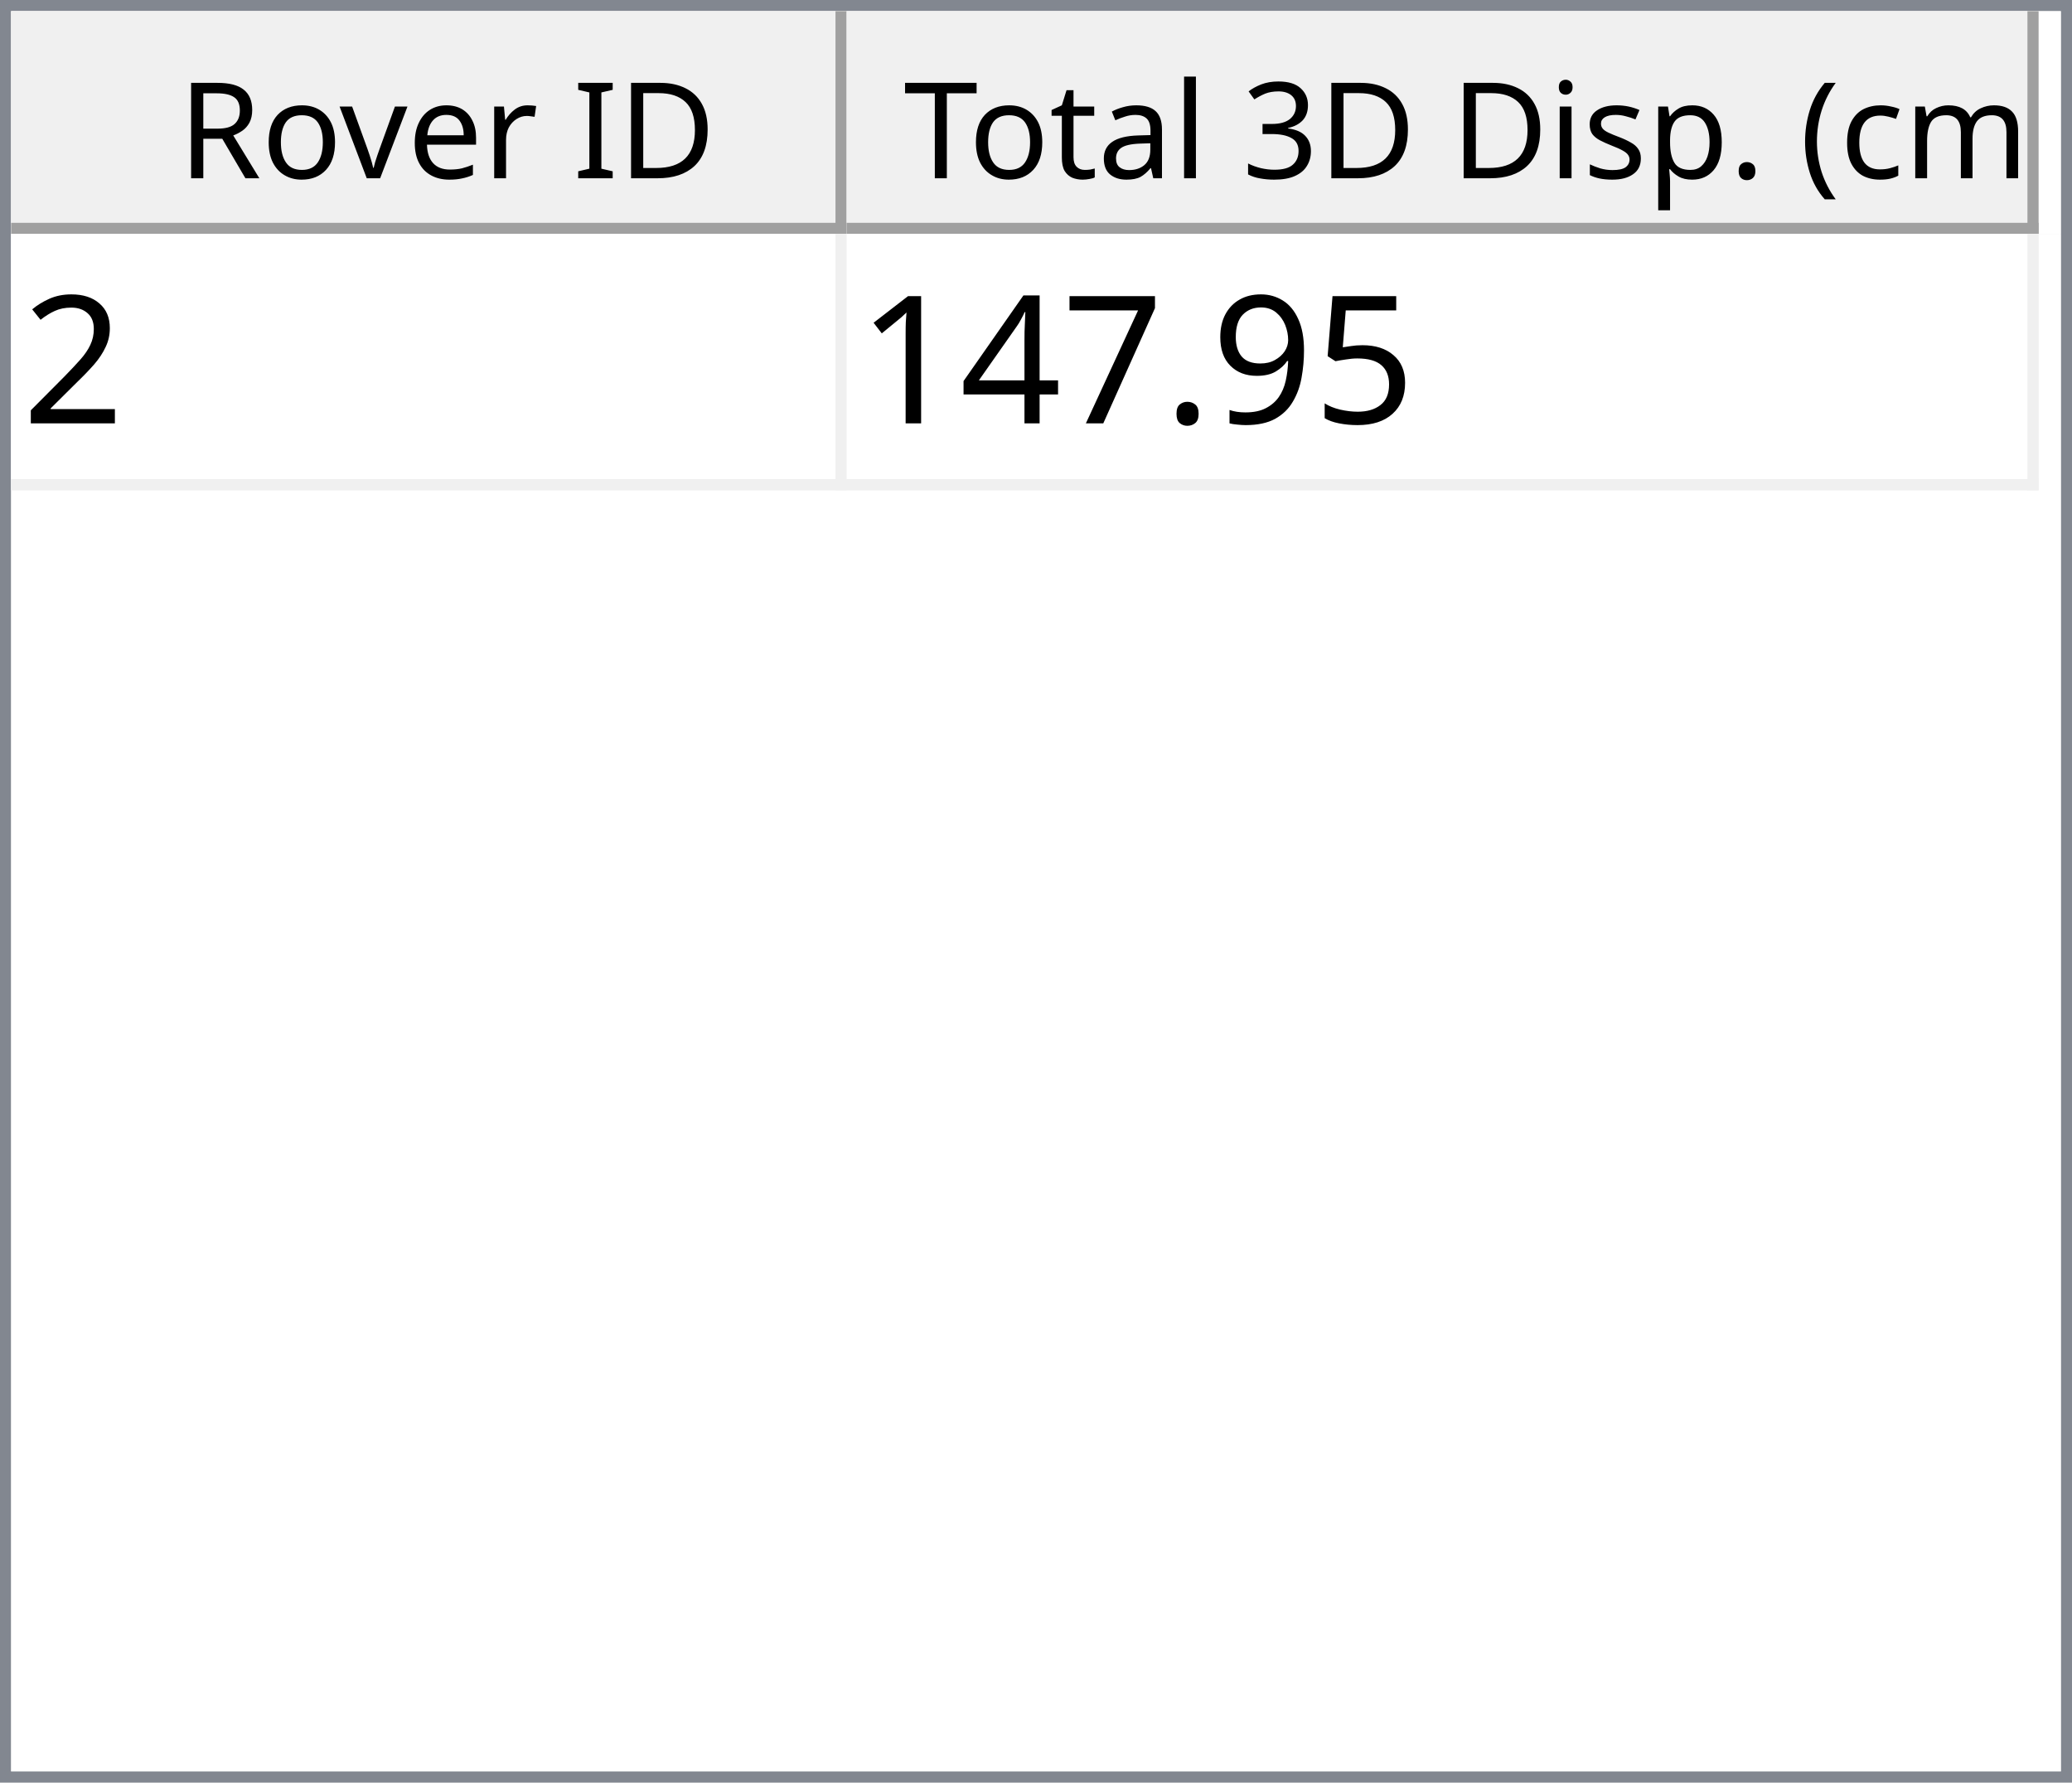
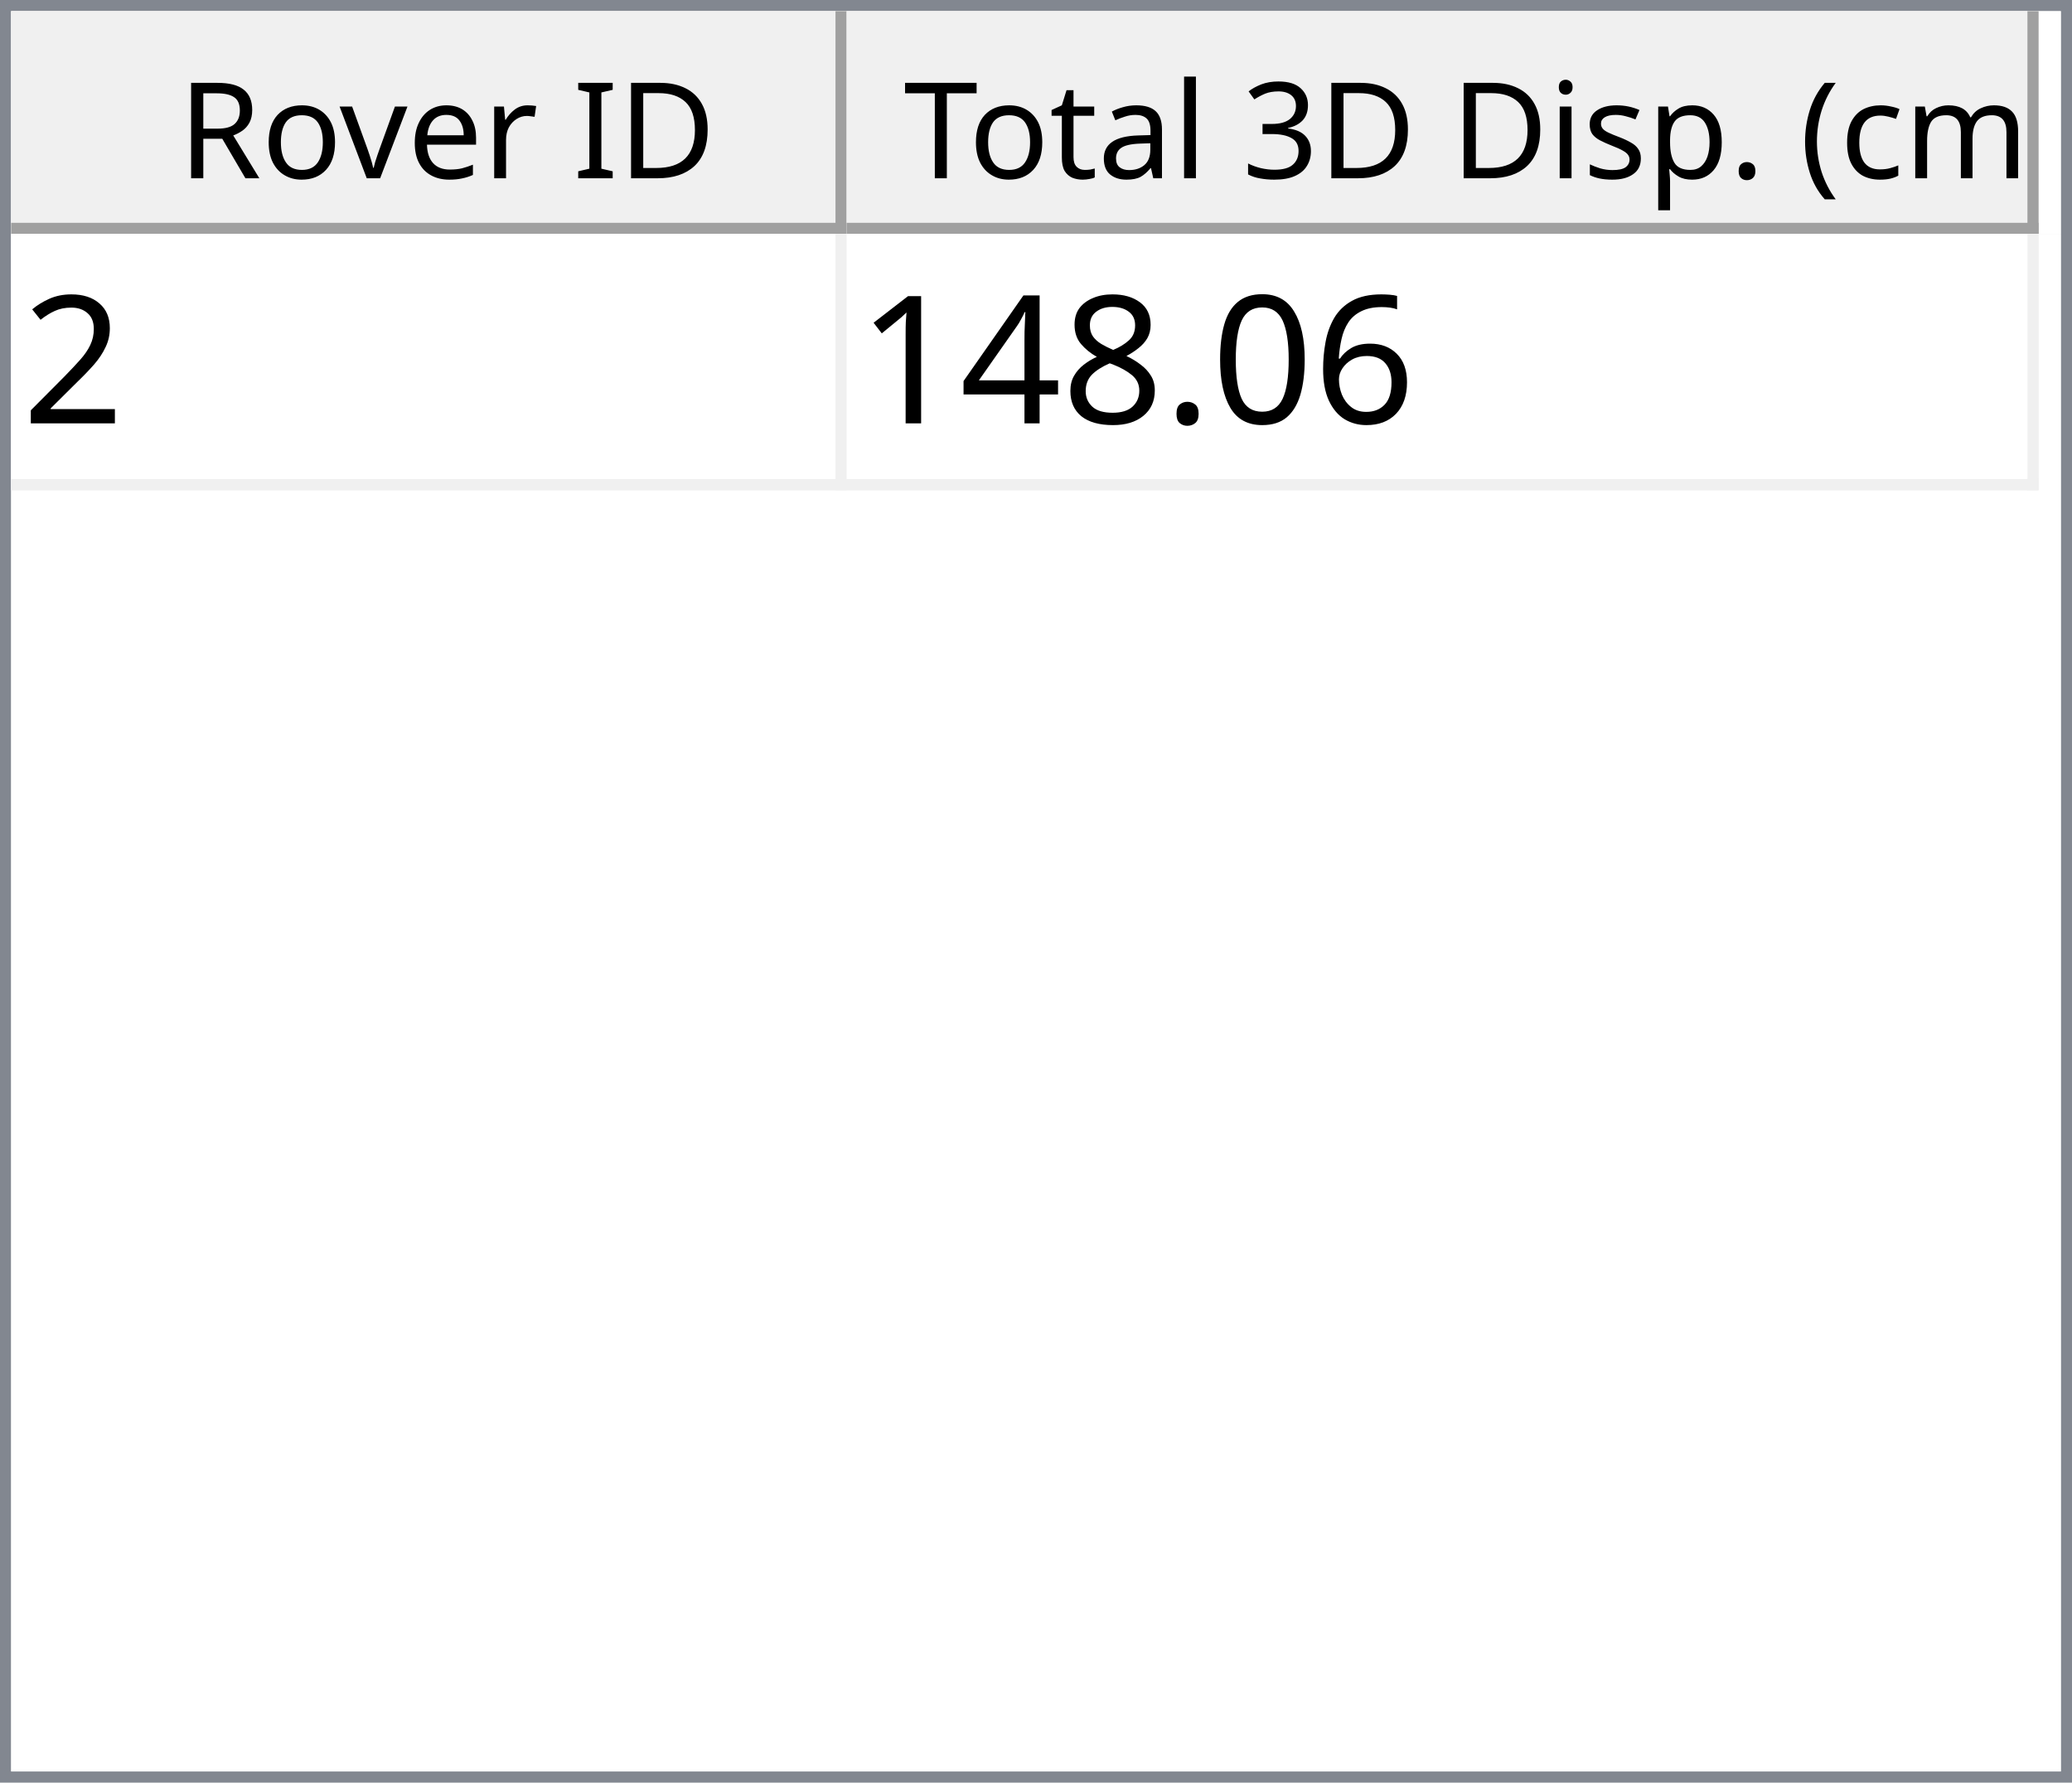
<svg xmlns="http://www.w3.org/2000/svg" style="fill-opacity:1; color-rendering:auto; color-interpolation:auto; text-rendering:auto; stroke:black; stroke-linecap:square; stroke-miterlimit:10; shape-rendering:auto; stroke-opacity:1; fill:black; stroke-dasharray:none; font-weight:normal; stroke-width:1; font-family:'Dialog'; font-style:normal; stroke-linejoin:miter; font-size:12px; stroke-dashoffset:0; image-rendering:auto;" width="186" height="160">
  <defs id="genericDefs" />
  <g>
    <defs id="defs1">
      <clipPath clipPathUnits="userSpaceOnUse" id="clipPath1">
        <path d="M0 0 L186 0 L186 160 L0 160 L0 0 Z" />
      </clipPath>
      <clipPath clipPathUnits="userSpaceOnUse" id="clipPath2">
        <path d="M0 0 L0 160 L186 160 L186 0 Z" />
      </clipPath>
      <clipPath clipPathUnits="userSpaceOnUse" id="clipPath3">
        <path d="M0 0 L0 20 L184 20 L184 0 Z" />
      </clipPath>
      <clipPath clipPathUnits="userSpaceOnUse" id="clipPath4">
        <path d="M0 0 L0 20 L75 20 L75 0 Z" />
      </clipPath>
      <clipPath clipPathUnits="userSpaceOnUse" id="clipPath5">
        <path d="M1 1 L1 19 L74 19 L74 1 Z" />
      </clipPath>
      <clipPath clipPathUnits="userSpaceOnUse" id="clipPath6">
        <path d="M0 0 L0 18 L73 18 L73 0 Z" />
      </clipPath>
      <clipPath clipPathUnits="userSpaceOnUse" id="clipPath7">
        <path d="M-0.5 -0.5 L-0.5 19.5 L74.5 19.5 L74.5 -0.5 Z" />
      </clipPath>
      <clipPath clipPathUnits="userSpaceOnUse" id="clipPath8">
        <path d="M0 0 L0 20 L107 20 L107 0 Z" />
      </clipPath>
      <clipPath clipPathUnits="userSpaceOnUse" id="clipPath9">
        <path d="M1 1 L1 19 L106 19 L106 1 Z" />
      </clipPath>
      <clipPath clipPathUnits="userSpaceOnUse" id="clipPath10">
        <path d="M0 0 L0 18 L105 18 L105 0 Z" />
      </clipPath>
      <clipPath clipPathUnits="userSpaceOnUse" id="clipPath11">
        <path d="M-0.5 -0.5 L-0.5 19.5 L106.5 19.5 L106.5 -0.5 Z" />
      </clipPath>
      <clipPath clipPathUnits="userSpaceOnUse" id="clipPath12">
        <path d="M0 0 L0 138 L184 138 L184 0 Z" />
      </clipPath>
      <clipPath clipPathUnits="userSpaceOnUse" id="clipPath13">
        <path d="M0 0 L0 23 L182 23 L182 0 Z" />
      </clipPath>
      <clipPath clipPathUnits="userSpaceOnUse" id="clipPath14">
        <path d="M-0.5 -0.5 L-0.5 22.5 L181.5 22.5 L181.5 -0.5 Z" />
      </clipPath>
      <clipPath clipPathUnits="userSpaceOnUse" id="clipPath15">
        <path d="M0 0 L0 22 L74 22 L74 0 Z" />
      </clipPath>
      <clipPath clipPathUnits="userSpaceOnUse" id="clipPath16">
        <path d="M0 0 L0 22 L106 22 L106 0 Z" />
      </clipPath>
      <font horiz-adv-x="64.551" id="font1">
        <font-face ascent="107.91" descent="25.098" units-per-em="100" style="font-style:normal; font-family:Segoe UI; font-weight:normal;" />
        <missing-glyph horiz-adv-x="64.551" d="M8.109 0 L8.109 68.266 L56.453 68.266 L56.453 0 L8.109 0 ZM15.328 7.234 L49.219 7.234 L49.219 61.031 L15.328 61.031 L15.328 7.234 Z" />
        <glyph unicode="D" horiz-adv-x="70.117" d="M9.188 0 L9.188 70.016 L28.516 70.016 Q65.531 70.016 65.531 35.891 Q65.531 19.672 55.25 9.836 Q44.969 0 27.734 0 L9.188 0 ZM17.391 62.594 L17.391 7.422 L27.828 7.422 Q41.609 7.422 49.273 14.797 Q56.938 22.172 56.938 35.688 Q56.938 62.594 28.328 62.594 L17.391 62.594 Z" />
        <glyph unicode="I" horiz-adv-x="26.611" d="M17.391 0 L9.188 0 L9.188 70.016 L17.391 70.016 L17.391 0 Z" />
        <glyph unicode=" " horiz-adv-x="27.393" d="" />
        <glyph unicode="r" horiz-adv-x="34.766" d="M34.188 41.891 Q32.078 43.5 28.125 43.5 Q23 43.5 19.555 38.672 Q16.109 33.844 16.109 25.484 L16.109 0 L8.109 0 L8.109 50 L16.109 50 L16.109 39.703 L16.312 39.703 Q18.016 44.969 21.531 47.922 Q25.047 50.875 29.391 50.875 Q32.516 50.875 34.188 50.203 L34.188 41.891 Z" />
        <glyph unicode="e" horiz-adv-x="52.295" d="M48.297 23 L12.984 23 Q13.188 14.656 17.484 10.109 Q21.781 5.562 29.297 5.562 Q37.75 5.562 44.828 11.141 L44.828 3.609 Q38.234 -1.172 27.391 -1.172 Q16.797 -1.172 10.742 5.641 Q4.688 12.453 4.688 24.812 Q4.688 36.469 11.305 43.82 Q17.922 51.172 27.734 51.172 Q37.547 51.172 42.922 44.828 Q48.297 38.484 48.297 27.203 L48.297 23 ZM40.094 29.781 Q40.047 36.719 36.75 40.578 Q33.453 44.438 27.594 44.438 Q21.922 44.438 17.969 40.383 Q14.016 36.328 13.094 29.781 L40.094 29.781 Z" />
        <glyph unicode="v" horiz-adv-x="47.9" d="M47.406 50 L27.484 0 L19.625 0 L0.688 50 L9.469 50 L22.172 13.672 Q23.578 9.672 23.922 6.688 L24.125 6.688 Q24.609 10.453 25.688 13.484 L38.969 50 L47.406 50 Z" />
        <glyph unicode="o" horiz-adv-x="58.594" d="M29 -1.172 Q17.922 -1.172 11.305 5.836 Q4.688 12.844 4.688 24.422 Q4.688 37.016 11.57 44.094 Q18.453 51.172 30.172 51.172 Q41.359 51.172 47.633 44.289 Q53.906 37.406 53.906 25.203 Q53.906 13.234 47.141 6.031 Q40.375 -1.172 29 -1.172 ZM29.594 44.438 Q21.875 44.438 17.383 39.188 Q12.891 33.938 12.891 24.703 Q12.891 15.828 17.43 10.695 Q21.969 5.562 29.594 5.562 Q37.359 5.562 41.531 10.594 Q45.703 15.625 45.703 24.906 Q45.703 34.281 41.531 39.359 Q37.359 44.438 29.594 44.438 Z" />
        <glyph unicode="R" horiz-adv-x="59.814" d="M59.375 0 L49.609 0 L37.891 19.625 Q36.281 22.359 34.766 24.289 Q33.25 26.219 31.664 27.438 Q30.078 28.656 28.25 29.219 Q26.422 29.781 24.125 29.781 L17.391 29.781 L17.391 0 L9.188 0 L9.188 70.016 L30.078 70.016 Q34.672 70.016 38.555 68.867 Q42.438 67.719 45.289 65.375 Q48.141 63.031 49.758 59.547 Q51.375 56.062 51.375 51.375 Q51.375 47.703 50.273 44.656 Q49.172 41.609 47.148 39.211 Q45.125 36.812 42.266 35.133 Q39.406 33.453 35.844 32.516 L35.844 32.328 Q37.594 31.547 38.891 30.547 Q40.188 29.547 41.359 28.18 Q42.531 26.812 43.68 25.078 Q44.828 23.344 46.234 21.047 L59.375 0 ZM17.391 62.594 L17.391 37.203 L28.516 37.203 Q31.594 37.203 34.203 38.133 Q36.812 39.062 38.719 40.797 Q40.625 42.531 41.703 45.047 Q42.781 47.562 42.781 50.688 Q42.781 56.297 39.141 59.445 Q35.5 62.594 28.609 62.594 L17.391 62.594 Z" />
        <glyph unicode=")" horiz-adv-x="30.176" d="M8.297 -15.922 L1.172 -15.922 Q16.406 2.344 16.406 26.812 Q16.406 51.469 1.078 70.016 L8.297 70.016 Q23.531 52.156 23.531 26.703 Q23.531 1.375 8.297 -15.922 Z" />
        <glyph unicode="m" horiz-adv-x="86.133" d="M79.109 0 L71.094 0 L71.094 28.719 Q71.094 37.016 68.531 40.727 Q65.969 44.438 59.906 44.438 Q54.781 44.438 51.195 39.75 Q47.609 35.062 47.609 28.516 L47.609 0 L39.594 0 L39.594 29.688 Q39.594 44.438 28.219 44.438 Q22.953 44.438 19.531 40.016 Q16.109 35.594 16.109 28.516 L16.109 0 L8.109 0 L8.109 50 L16.109 50 L16.109 42.094 L16.312 42.094 Q21.625 51.172 31.844 51.172 Q36.969 51.172 40.773 48.312 Q44.578 45.453 46 40.828 Q51.562 51.172 62.594 51.172 Q79.109 51.172 79.109 30.812 L79.109 0 Z" />
        <glyph unicode="c" horiz-adv-x="46.191" d="M42.188 2.297 Q36.422 -1.172 28.516 -1.172 Q17.828 -1.172 11.258 5.789 Q4.688 12.75 4.688 23.828 Q4.688 36.188 11.766 43.68 Q18.844 51.172 30.672 51.172 Q37.25 51.172 42.281 48.734 L42.281 40.531 Q36.719 44.438 30.375 44.438 Q22.703 44.438 17.797 38.945 Q12.891 33.453 12.891 24.516 Q12.891 15.719 17.508 10.641 Q22.125 5.562 29.891 5.562 Q36.422 5.562 42.188 9.906 L42.188 2.297 Z" />
        <glyph unicode="(" horiz-adv-x="30.176" d="M29.109 -15.922 L21.969 -15.922 Q6.844 1.375 6.844 26.703 Q6.844 52.156 21.969 70.016 L29.203 70.016 Q13.875 51.469 13.875 26.812 Q13.875 2.344 29.109 -15.922 Z" />
        <glyph unicode="." horiz-adv-x="21.68" d="M10.891 -1.078 Q8.641 -1.078 7.055 0.539 Q5.469 2.156 5.469 4.391 Q5.469 6.641 7.055 8.273 Q8.641 9.906 10.891 9.906 Q13.188 9.906 14.797 8.273 Q16.406 6.641 16.406 4.391 Q16.406 2.156 14.797 0.539 Q13.188 -1.078 10.891 -1.078 Z" />
        <glyph unicode="p" horiz-adv-x="58.789" d="M16.312 7.234 L16.109 7.234 L16.109 -23 L8.109 -23 L8.109 50 L16.109 50 L16.109 41.219 L16.312 41.219 Q22.219 51.172 33.594 51.172 Q43.266 51.172 48.688 44.461 Q54.109 37.75 54.109 26.469 Q54.109 13.922 48 6.375 Q41.891 -1.172 31.297 -1.172 Q21.578 -1.172 16.312 7.234 ZM16.109 27.391 L16.109 20.406 Q16.109 14.203 20.141 9.883 Q24.172 5.562 30.375 5.562 Q37.641 5.562 41.773 11.133 Q45.906 16.703 45.906 26.609 Q45.906 34.969 42.047 39.703 Q38.188 44.438 31.594 44.438 Q24.609 44.438 20.359 39.578 Q16.109 34.719 16.109 27.391 Z" />
        <glyph unicode="s" horiz-adv-x="42.432" d="M5.078 1.812 L5.078 10.406 Q11.625 5.562 19.484 5.562 Q30.031 5.562 30.031 12.594 Q30.031 14.594 29.125 15.992 Q28.219 17.391 26.68 18.461 Q25.141 19.531 23.07 20.383 Q21 21.234 18.609 22.172 Q15.281 23.484 12.766 24.828 Q10.25 26.172 8.57 27.859 Q6.891 29.547 6.031 31.695 Q5.172 33.844 5.172 36.719 Q5.172 40.234 6.789 42.945 Q8.406 45.656 11.086 47.484 Q13.766 49.312 17.211 50.242 Q20.656 51.172 24.312 51.172 Q30.812 51.172 35.938 48.922 L35.938 40.828 Q30.422 44.438 23.25 44.438 Q21 44.438 19.195 43.922 Q17.391 43.406 16.094 42.477 Q14.797 41.547 14.086 40.258 Q13.375 38.969 13.375 37.406 Q13.375 35.453 14.086 34.133 Q14.797 32.812 16.164 31.789 Q17.531 30.766 19.484 29.938 Q21.438 29.109 23.922 28.125 Q27.25 26.859 29.883 25.516 Q32.516 24.172 34.375 22.484 Q36.234 20.797 37.234 18.602 Q38.234 16.406 38.234 13.375 Q38.234 9.672 36.602 6.938 Q34.969 4.203 32.234 2.398 Q29.5 0.594 25.93 -0.289 Q22.359 -1.172 18.453 -1.172 Q10.75 -1.172 5.078 1.812 Z" />
        <glyph unicode="i" horiz-adv-x="24.219" d="M12.203 62.703 Q10.062 62.703 8.547 64.164 Q7.031 65.625 7.031 67.875 Q7.031 70.125 8.547 71.609 Q10.062 73.094 12.203 73.094 Q14.406 73.094 15.945 71.609 Q17.484 70.125 17.484 67.875 Q17.484 65.719 15.945 64.211 Q14.406 62.703 12.203 62.703 ZM16.109 0 L8.109 0 L8.109 50 L16.109 50 L16.109 0 Z" />
        <glyph unicode="3" horiz-adv-x="53.906" d="M46.531 19.828 Q46.531 15.094 44.75 11.211 Q42.969 7.328 39.719 4.57 Q36.469 1.812 31.93 0.297 Q27.391 -1.219 21.922 -1.219 Q11.922 -1.219 6 2.594 L6 11.188 Q13.094 5.609 22.219 5.609 Q25.875 5.609 28.828 6.539 Q31.781 7.469 33.906 9.227 Q36.031 10.984 37.18 13.477 Q38.328 15.969 38.328 19.094 Q38.328 32.812 18.797 32.812 L12.984 32.812 L12.984 39.594 L18.5 39.594 Q35.797 39.594 35.797 52.484 Q35.797 64.406 22.609 64.406 Q15.188 64.406 8.688 59.422 L8.688 67.188 Q15.375 71.188 24.609 71.188 Q29 71.188 32.57 69.969 Q36.141 68.75 38.68 66.555 Q41.219 64.359 42.609 61.281 Q44 58.203 44 54.5 Q44 40.672 30.031 36.719 L30.031 36.531 Q33.594 36.141 36.625 34.797 Q39.656 33.453 41.852 31.305 Q44.047 29.156 45.289 26.25 Q46.531 23.344 46.531 19.828 Z" />
        <glyph unicode="l" horiz-adv-x="24.219" d="M16.109 0 L8.109 0 L8.109 74.031 L16.109 74.031 L16.109 0 Z" />
        <glyph unicode="a" horiz-adv-x="50.879" d="M43.891 0 L35.891 0 L35.891 7.812 L35.688 7.812 Q30.469 -1.172 20.312 -1.172 Q12.844 -1.172 8.617 2.781 Q4.391 6.734 4.391 13.281 Q4.391 27.297 20.906 29.594 L35.891 31.688 Q35.891 44.438 25.594 44.438 Q16.547 44.438 9.281 38.281 L9.281 46.484 Q16.656 51.172 26.266 51.172 Q43.891 51.172 43.891 32.516 L43.891 0 ZM35.891 25.297 L23.828 23.641 Q18.266 22.859 15.43 20.875 Q12.594 18.891 12.594 13.875 Q12.594 10.203 15.211 7.883 Q17.828 5.562 22.172 5.562 Q28.125 5.562 32.008 9.742 Q35.891 13.922 35.891 20.312 L35.891 25.297 Z" />
        <glyph unicode="t" horiz-adv-x="33.887" d="M31.297 0.484 Q28.469 -1.078 23.828 -1.078 Q10.688 -1.078 10.688 13.578 L10.688 43.172 L2.094 43.172 L2.094 50 L10.688 50 L10.688 62.203 L18.703 64.797 L18.703 50 L31.297 50 L31.297 43.172 L18.703 43.172 L18.703 14.984 Q18.703 9.969 20.414 7.82 Q22.125 5.672 26.078 5.672 Q29.109 5.672 31.297 7.328 L31.297 0.484 Z" />
        <glyph unicode="T" horiz-adv-x="52.393" d="M50.594 62.594 L30.375 62.594 L30.375 0 L22.172 0 L22.172 62.594 L2 62.594 L2 70.016 L50.594 70.016 L50.594 62.594 Z" />
      </font>
      <font horiz-adv-x="75.0" id="font2">
        <font-face ascent="100.537" descent="21.973" units-per-em="100" style="font-style:normal; font-family:sans-serif; font-weight:normal;" />
        <missing-glyph horiz-adv-x="75.0" d="M12.5 0 L12.5 62.5 L62.5 62.5 L62.5 0 L12.5 0 ZM14.062 1.562 L60.938 1.562 L60.938 60.938 L14.062 60.938 L14.062 1.562 Z" />
        <glyph unicode="2" horiz-adv-x="55.615" d="M50.344 8.453 L50.344 0 L3.031 0 Q2.938 3.172 4.047 6.109 Q5.859 10.938 9.836 15.625 Q13.812 20.312 21.344 26.469 Q33.016 36.031 37.117 41.625 Q41.219 47.219 41.219 52.203 Q41.219 57.422 37.477 61.008 Q33.734 64.594 27.734 64.594 Q21.391 64.594 17.578 60.789 Q13.766 56.984 13.719 50.25 L4.688 51.172 Q5.609 61.281 11.664 66.578 Q17.719 71.875 27.938 71.875 Q38.234 71.875 44.242 66.164 Q50.25 60.453 50.25 52 Q50.25 47.703 48.492 43.555 Q46.734 39.406 42.656 34.812 Q38.578 30.219 29.109 22.219 Q21.188 15.578 18.945 13.211 Q16.703 10.844 15.234 8.453 L50.344 8.453 Z" />
-         <glyph unicode="5" horiz-adv-x="55.615" d="M4.156 18.75 L13.375 19.531 Q14.406 12.797 18.141 9.398 Q21.875 6 27.156 6 Q33.5 6 37.891 10.789 Q42.281 15.578 42.281 23.484 Q42.281 31 38.062 35.352 Q33.844 39.703 27 39.703 Q22.75 39.703 19.336 37.773 Q15.922 35.844 13.969 32.766 L5.719 33.844 L12.641 70.609 L48.25 70.609 L48.25 62.203 L19.672 62.203 L15.828 42.969 Q22.266 47.469 29.344 47.469 Q38.719 47.469 45.164 40.969 Q51.609 34.469 51.609 24.266 Q51.609 14.547 45.953 7.469 Q39.062 -1.219 27.156 -1.219 Q17.391 -1.219 11.211 4.25 Q5.031 9.719 4.156 18.75 Z" />
-         <glyph unicode="9" horiz-adv-x="55.615" d="M5.469 16.547 L13.922 17.328 Q14.984 11.375 18.016 8.688 Q21.047 6 25.781 6 Q29.828 6 32.883 7.859 Q35.938 9.719 37.891 12.82 Q39.844 15.922 41.164 21.195 Q42.484 26.469 42.484 31.938 Q42.484 32.516 42.438 33.688 Q39.797 29.5 35.234 26.883 Q30.672 24.266 25.344 24.266 Q16.453 24.266 10.305 30.711 Q4.156 37.156 4.156 47.703 Q4.156 58.594 10.578 65.234 Q17 71.875 26.656 71.875 Q33.641 71.875 39.43 68.117 Q45.219 64.359 48.219 57.398 Q51.219 50.438 51.219 37.25 Q51.219 23.531 48.242 15.406 Q45.266 7.281 39.383 3.031 Q33.5 -1.219 25.594 -1.219 Q17.188 -1.219 11.867 3.445 Q6.547 8.109 5.469 16.547 ZM41.453 48.141 Q41.453 55.719 37.43 60.156 Q33.406 64.594 27.734 64.594 Q21.875 64.594 17.531 59.812 Q13.188 55.031 13.188 47.406 Q13.188 40.578 17.312 36.305 Q21.438 32.031 27.484 32.031 Q33.594 32.031 37.523 36.305 Q41.453 40.578 41.453 48.141 Z" />
+         <glyph unicode="6" horiz-adv-x="55.615" d="M49.75 54.047 L41.016 53.375 Q39.844 58.547 37.703 60.891 Q34.125 64.656 28.906 64.656 Q24.703 64.656 21.531 62.312 Q17.391 59.281 14.992 53.469 Q12.594 47.656 12.5 36.922 Q15.672 41.75 20.266 44.094 Q24.859 46.438 29.891 46.438 Q38.672 46.438 44.852 39.969 Q51.031 33.5 51.031 23.25 Q51.031 16.5 48.125 10.719 Q45.219 4.938 40.141 1.859 Q35.062 -1.219 28.609 -1.219 Q17.625 -1.219 10.695 6.859 Q3.766 14.938 3.766 33.5 Q3.766 54.25 11.422 63.672 Q18.109 71.875 29.438 71.875 Q37.891 71.875 43.289 67.141 Q48.688 62.406 49.75 54.047 ZM13.875 23.188 Q13.875 18.656 15.797 14.508 Q17.719 10.359 21.188 8.18 Q24.656 6 28.469 6 Q34.031 6 38.039 10.492 Q42.047 14.984 42.047 22.703 Q42.047 30.125 38.086 34.398 Q34.125 38.672 28.125 38.672 Q22.172 38.672 18.023 34.398 Q13.875 30.125 13.875 23.188 Z" />
+         <glyph unicode="0" horiz-adv-x="55.615" d="M4.156 35.297 Q4.156 48 6.766 55.742 Q9.375 63.484 14.523 67.68 Q19.672 71.875 27.484 71.875 Q33.25 71.875 37.594 69.555 Q41.938 67.234 44.773 62.867 Q47.609 58.5 49.219 52.227 Q50.828 45.953 50.828 35.297 Q50.828 22.703 48.242 14.969 Q45.656 7.234 40.508 3.008 Q35.359 -1.219 27.484 -1.219 Q17.141 -1.219 11.234 6.203 Q4.156 15.141 4.156 35.297 ZM13.188 35.297 Q13.188 17.672 17.312 11.836 Q21.438 6 27.484 6 Q33.547 6 37.672 11.859 Q41.797 17.719 41.797 35.297 Q41.797 52.984 37.672 58.789 Q33.547 64.594 27.391 64.594 Q21.344 64.594 17.719 59.469 Q13.188 52.938 13.188 35.297 Z" />
        <glyph unicode="." horiz-adv-x="27.783" d="M9.078 0 L9.078 10.016 L19.094 10.016 L19.094 0 L9.078 0 Z" />
-         <glyph unicode="7" horiz-adv-x="55.615" d="M4.734 62.203 L4.734 70.656 L51.078 70.656 L51.078 63.812 Q44.234 56.547 37.523 44.484 Q30.812 32.422 27.156 19.672 Q24.516 10.688 23.781 0 L14.75 0 Q14.891 8.453 18.062 20.414 Q21.234 32.375 27.172 43.484 Q33.109 54.594 39.797 62.203 L4.734 62.203 Z" />
+         <glyph unicode="8" horiz-adv-x="55.615" d="M17.672 38.812 Q12.203 40.828 9.57 44.539 Q6.938 48.25 6.938 53.422 Q6.938 61.234 12.555 66.555 Q18.172 71.875 27.484 71.875 Q36.859 71.875 42.578 66.43 Q48.297 60.984 48.297 53.172 Q48.297 48.188 45.68 44.508 Q43.062 40.828 37.75 38.812 Q44.344 36.672 47.781 31.883 Q51.219 27.094 51.219 20.453 Q51.219 11.281 44.727 5.031 Q38.234 -1.219 27.641 -1.219 Q17.047 -1.219 10.547 5.055 Q4.047 11.328 4.047 20.703 Q4.047 27.688 7.594 32.398 Q11.141 37.109 17.672 38.812 ZM15.922 53.719 Q15.922 48.641 19.195 45.414 Q22.469 42.188 27.688 42.188 Q32.766 42.188 36.016 45.383 Q39.266 48.578 39.266 53.219 Q39.266 58.062 35.914 61.359 Q32.562 64.656 27.594 64.656 Q22.562 64.656 19.242 61.43 Q15.922 58.203 15.922 53.719 ZM13.094 20.656 Q13.094 16.891 14.875 13.375 Q16.656 9.859 20.172 7.93 Q23.688 6 27.734 6 Q34.031 6 38.133 10.055 Q42.234 14.109 42.234 20.359 Q42.234 26.703 38.016 30.859 Q33.797 35.016 27.438 35.016 Q21.234 35.016 17.164 30.914 Q13.094 26.812 13.094 20.656 Z" />
        <glyph unicode="4" horiz-adv-x="55.615" d="M32.328 0 L32.328 17.141 L1.266 17.141 L1.266 25.203 L33.938 71.578 L41.109 71.578 L41.109 25.203 L50.781 25.203 L50.781 17.141 L41.109 17.141 L41.109 0 L32.328 0 ZM32.328 25.203 L32.328 57.469 L9.906 25.203 L32.328 25.203 Z" />
        <glyph unicode="1" horiz-adv-x="55.615" d="M37.25 0 L28.469 0 L28.469 56 Q25.297 52.984 20.141 49.953 Q14.984 46.922 10.891 45.406 L10.891 53.906 Q18.266 57.375 23.781 62.305 Q29.297 67.234 31.594 71.875 L37.25 71.875 L37.25 0 Z" />
      </font>
    </defs>
    <g style="fill:white; stroke:white;">
      <rect x="0" y="0" width="186" style="clip-path:url(#clipPath1); stroke:none;" height="160" />
    </g>
    <g style="fill:white; text-rendering:optimizeSpeed; color-rendering:optimizeSpeed; image-rendering:optimizeSpeed; shape-rendering:crispEdges; stroke:white; color-interpolation:sRGB;">
      <rect x="0" width="186" height="160" y="0" style="stroke:none;" />
      <path style="stroke:none;" d="M0 160 L186 160 L186 0 L0 0 Z" />
    </g>
    <g style="fill:rgb(240,240,240); font-family:'Segoe UI'; stroke:rgb(240,240,240);">
      <rect x="0" y="0" width="186" style="clip-path:url(#clipPath2); stroke:none;" height="160" />
    </g>
    <g style="fill:rgb(130,135,144); font-family:'Segoe UI'; stroke:rgb(130,135,144);">
      <path d="M0 0 L186 0 L186 160 L0 160 L0 0 ZM1 1 L185 1 L185 159 L1 159 L1 1 Z" style="fill-rule:evenodd; clip-path:url(#clipPath2); stroke:none;" />
    </g>
    <g style="fill:white; font-family:'Segoe UI'; stroke:white;" transform="translate(1,1)">
      <rect x="0" y="0" width="184" style="clip-path:url(#clipPath3); stroke:none;" height="20" />
    </g>
    <g style="fill:rgb(240,240,240); font-family:'Segoe UI'; stroke:rgb(240,240,240);" transform="translate(1,1)">
      <rect x="0" y="0" width="75" style="clip-path:url(#clipPath4); stroke:none;" height="20" />
    </g>
    <g style="font-family:'Segoe UI';" transform="translate(2,2)">
      <text x="14" xml:space="preserve" y="14" style="clip-path:url(#clipPath6); stroke:none;">Rover ID</text>
    </g>
    <g style="fill:rgb(160,160,160); font-family:'Segoe UI'; stroke:rgb(160,160,160); stroke-linejoin:bevel;" transform="translate(1.5,1.5)">
      <line x1="74" x2="74" y1="0" style="fill:none; clip-path:url(#clipPath7);" y2="19" />
    </g>
    <g style="fill:rgb(160,160,160); font-family:'Segoe UI'; stroke:rgb(160,160,160); stroke-linejoin:bevel;" transform="matrix(1,0,0,1,1,1) translate(0.5,0.5)">
      <line x1="0" x2="74" y1="19" style="fill:none; clip-path:url(#clipPath7);" y2="19" />
    </g>
    <g style="fill:rgb(240,240,240); font-family:'Segoe UI'; stroke:rgb(240,240,240);" transform="translate(76,1)">
      <rect x="0" y="0" width="107" style="clip-path:url(#clipPath8); stroke:none;" height="20" />
    </g>
    <g style="font-family:'Segoe UI';" transform="translate(77,2)">
      <text x="1" xml:space="preserve" y="14" style="clip-path:url(#clipPath10); stroke:none;"> Total 3D Disp. (cm)</text>
    </g>
    <g style="fill:rgb(160,160,160); font-family:'Segoe UI'; stroke:rgb(160,160,160); stroke-linejoin:bevel;" transform="translate(76.5,1.5)">
      <line x1="106" x2="106" y1="0" style="fill:none; clip-path:url(#clipPath11);" y2="19" />
    </g>
    <g style="fill:rgb(160,160,160); font-family:'Segoe UI'; stroke:rgb(160,160,160); stroke-linejoin:bevel;" transform="matrix(1,0,0,1,76,1) translate(0.5,0.5)">
      <line x1="0" x2="106" y1="19" style="fill:none; clip-path:url(#clipPath11);" y2="19" />
    </g>
    <g style="fill:white; font-family:'Segoe UI'; stroke:white;" transform="translate(1,21)">
      <rect x="0" y="0" width="184" style="clip-path:url(#clipPath12); stroke:none;" height="138" />
    </g>
    <g style="fill:rgb(240,240,240); font-size:16px; font-family:sans-serif; stroke:rgb(240,240,240);" transform="translate(1,21)">
      <rect x="0" y="0" width="182" style="clip-path:url(#clipPath13); stroke:none;" height="23" />
      <line transform="translate(0.5,0.5)" x1="0" x2="181" y1="22" style="clip-path:url(#clipPath14); fill:none; stroke-linejoin:bevel;" y2="22" />
    </g>
    <g transform="matrix(1,0,0,1,1,21) translate(0.5,0.5)" style="fill:rgb(240,240,240); font-size:16px; font-family:sans-serif; stroke:rgb(240,240,240); stroke-linejoin:bevel;">
      <line x1="74" x2="74" y1="0" style="fill:none; clip-path:url(#clipPath14);" y2="22" />
    </g>
    <g transform="matrix(1,0,0,1,1,21) translate(0.5,0.5)" style="fill:rgb(240,240,240); font-size:16px; font-family:sans-serif; stroke:rgb(240,240,240); stroke-linejoin:bevel;">
      <line x1="181" x2="181" y1="0" style="fill:none; clip-path:url(#clipPath14);" y2="22" />
    </g>
    <g style="fill:white; font-size:16px; font-family:sans-serif; stroke:white;" transform="matrix(1,0,0,1,1,21)">
      <rect x="0" y="0" width="74" style="clip-path:url(#clipPath15); stroke:none;" height="22" />
      <text x="1" y="17" style="fill:black; clip-path:url(#clipPath15); stroke:none;" xml:space="preserve">2</text>
    </g>
    <g style="fill:white; font-size:16px; font-family:sans-serif; stroke:white;" transform="matrix(1,0,0,1,1,21) translate(75,0)">
      <rect x="0" y="0" width="106" style="clip-path:url(#clipPath16); stroke:none;" height="22" />
-       <text x="1" y="17" style="fill:black; clip-path:url(#clipPath16); stroke:none;" xml:space="preserve">147.95</text>
+       <text x="1" y="17" style="fill:black; clip-path:url(#clipPath16); stroke:none;" xml:space="preserve">148.06</text>
    </g>
  </g>
</svg>
